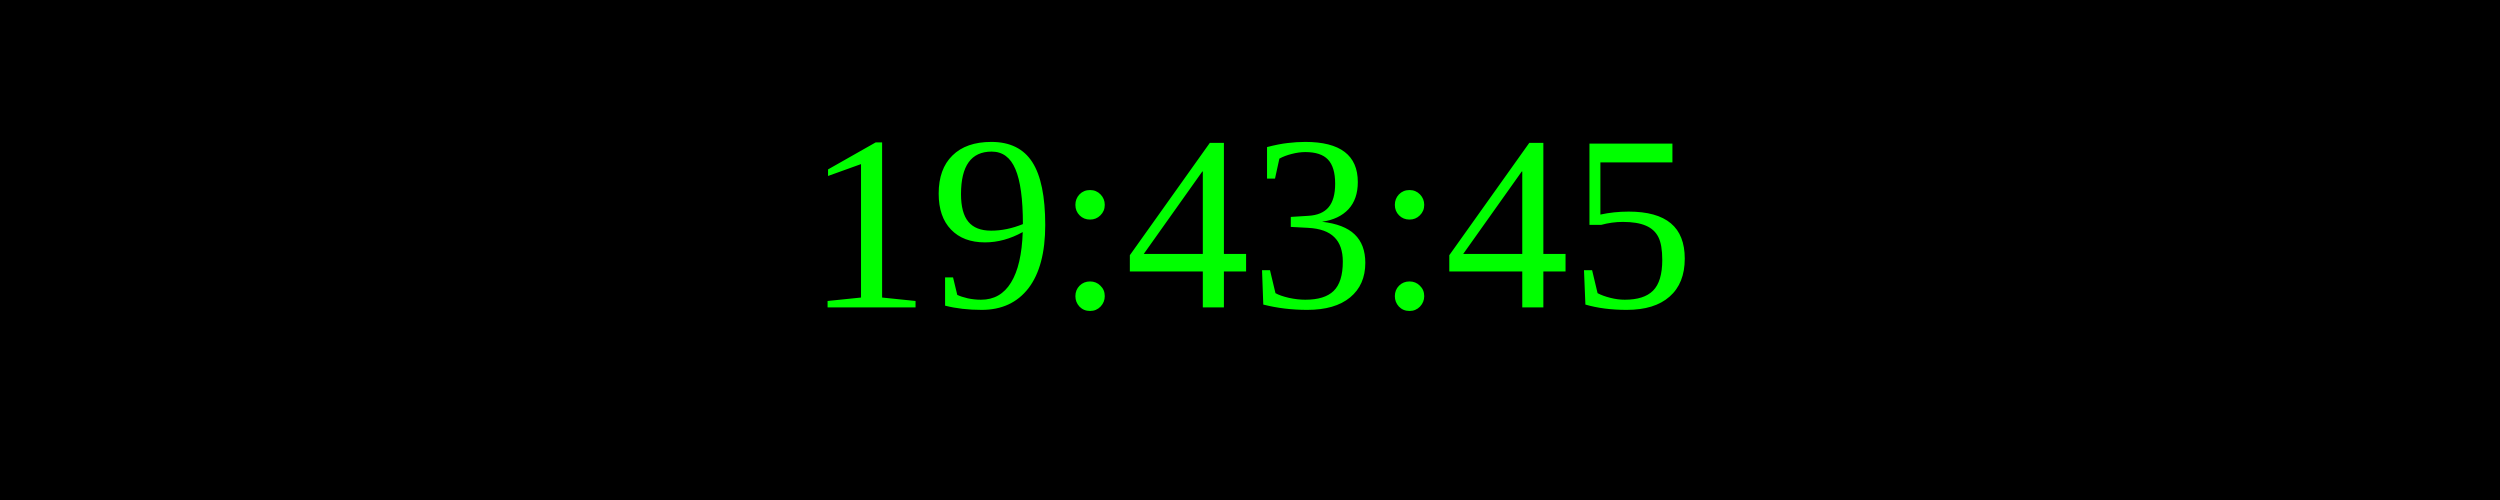
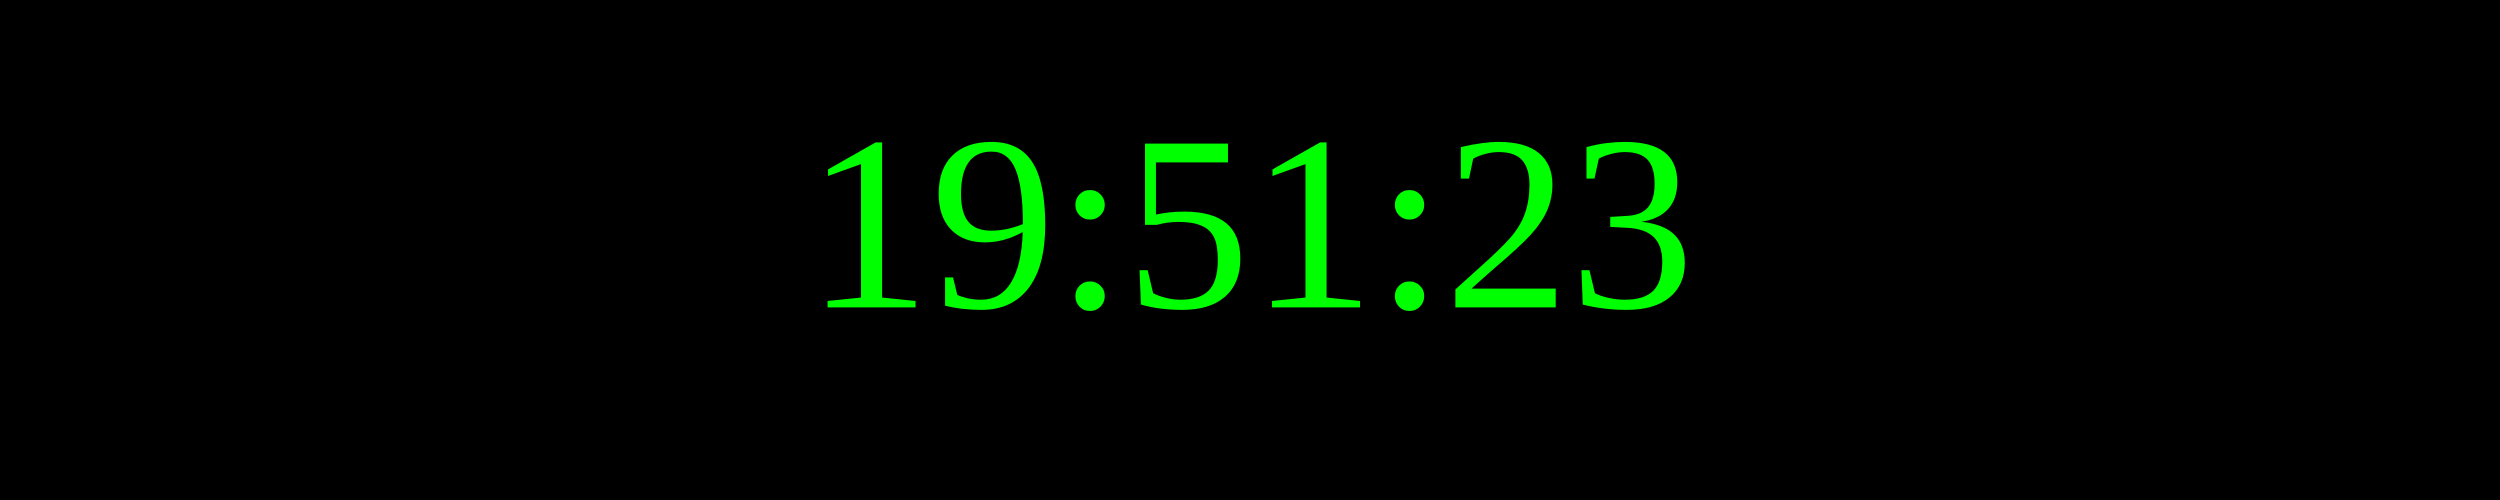
<svg xmlns="http://www.w3.org/2000/svg" width="250" height="50">
  <rect width="100%" height="100%" fill="black" />
  <text x="50%" y="50%" font-size="25" fill="lime" text-anchor="middle" dominant-baseline="middle">
- 19:43:45
+ 19:51:23
</text>
</svg>
